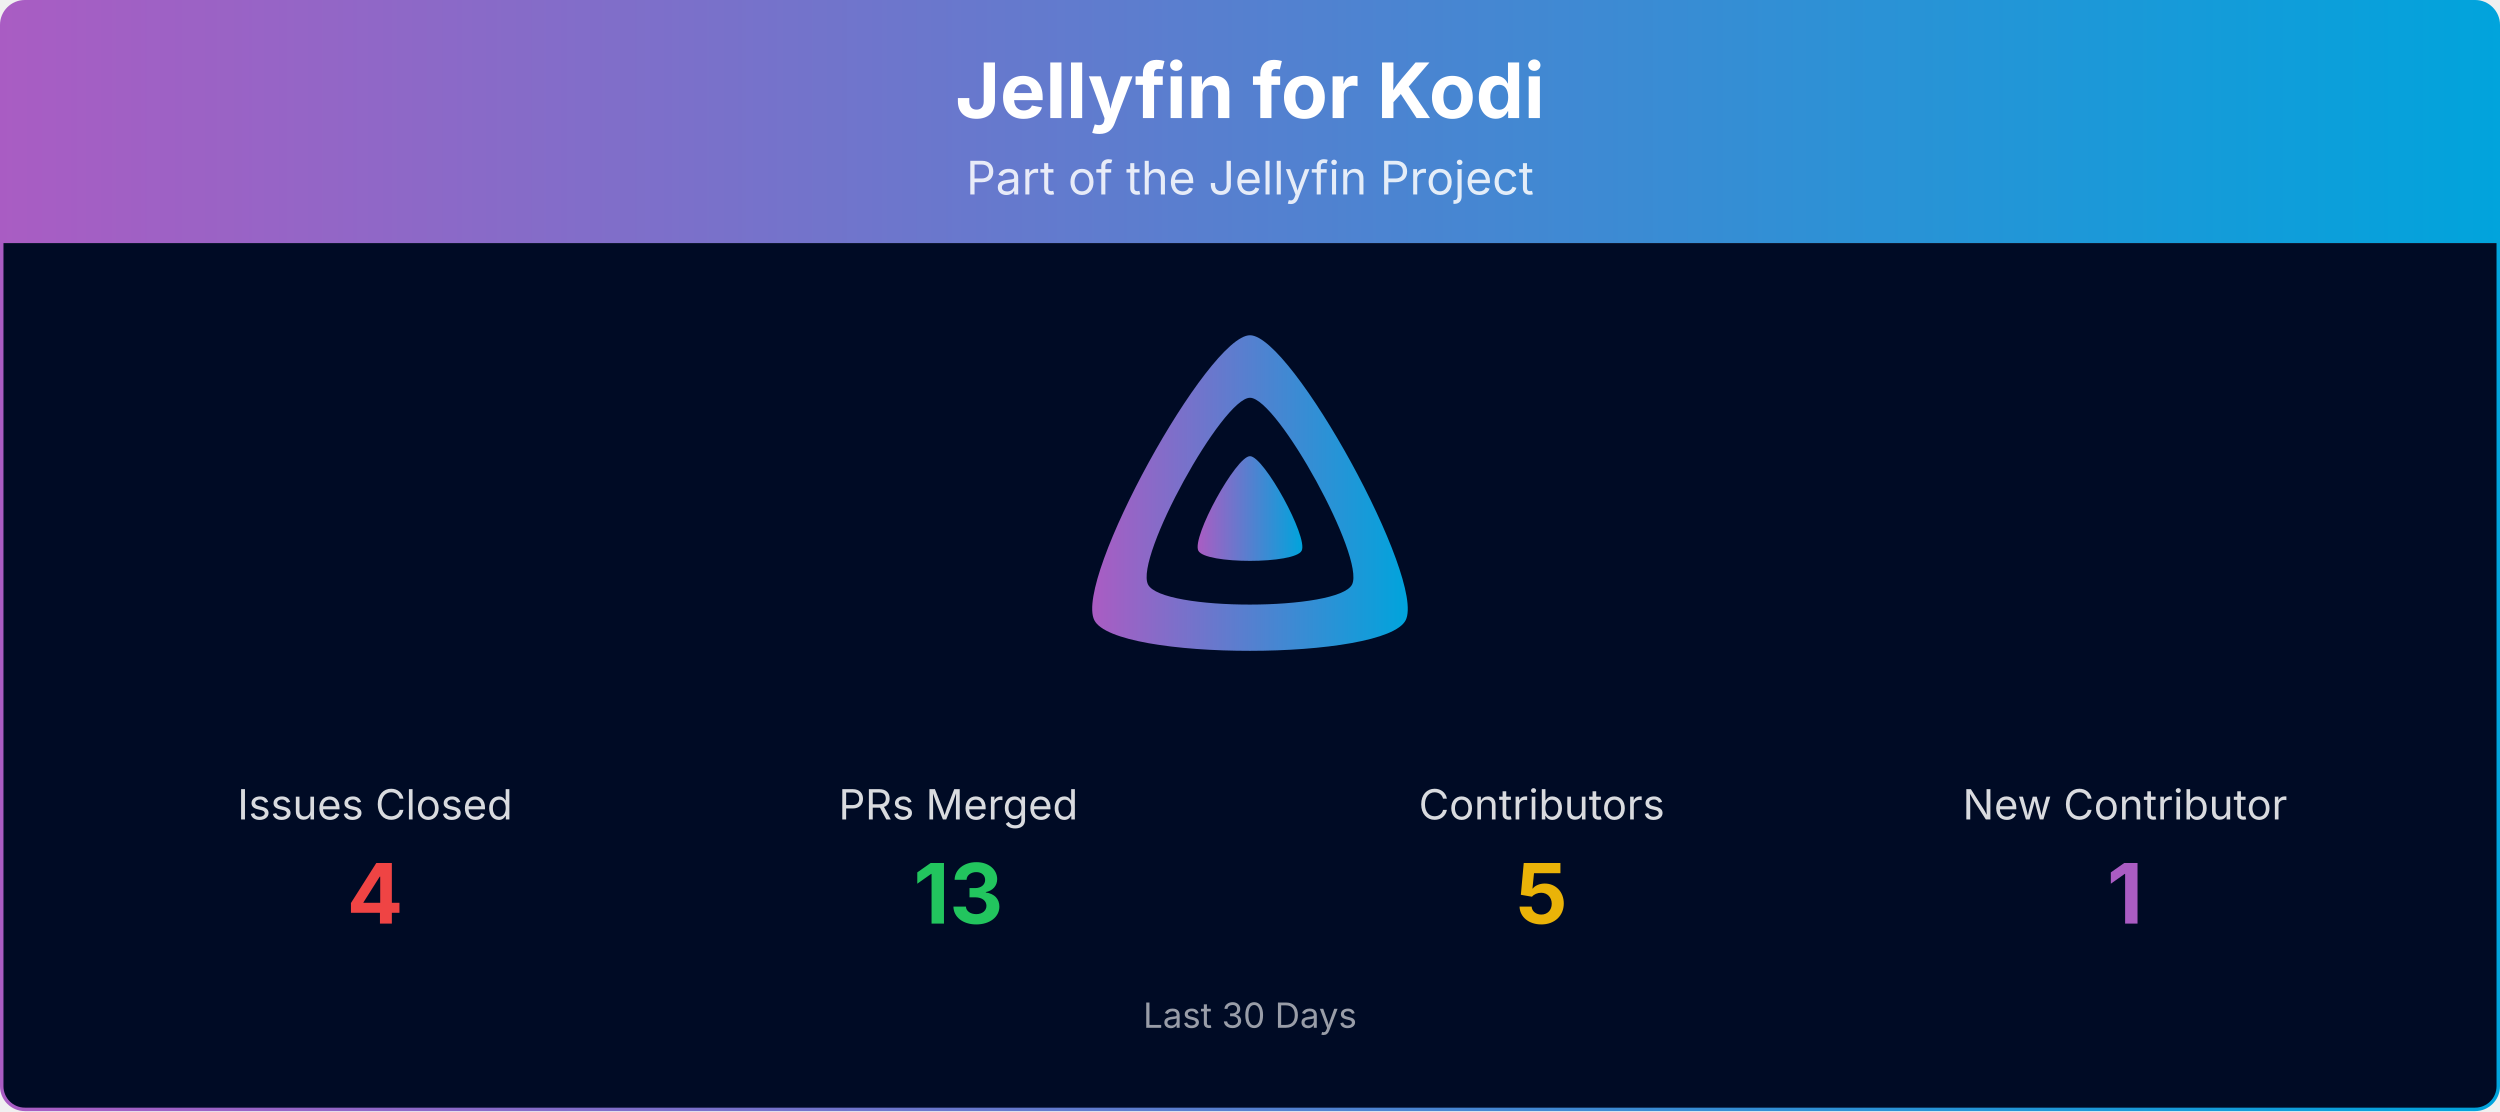
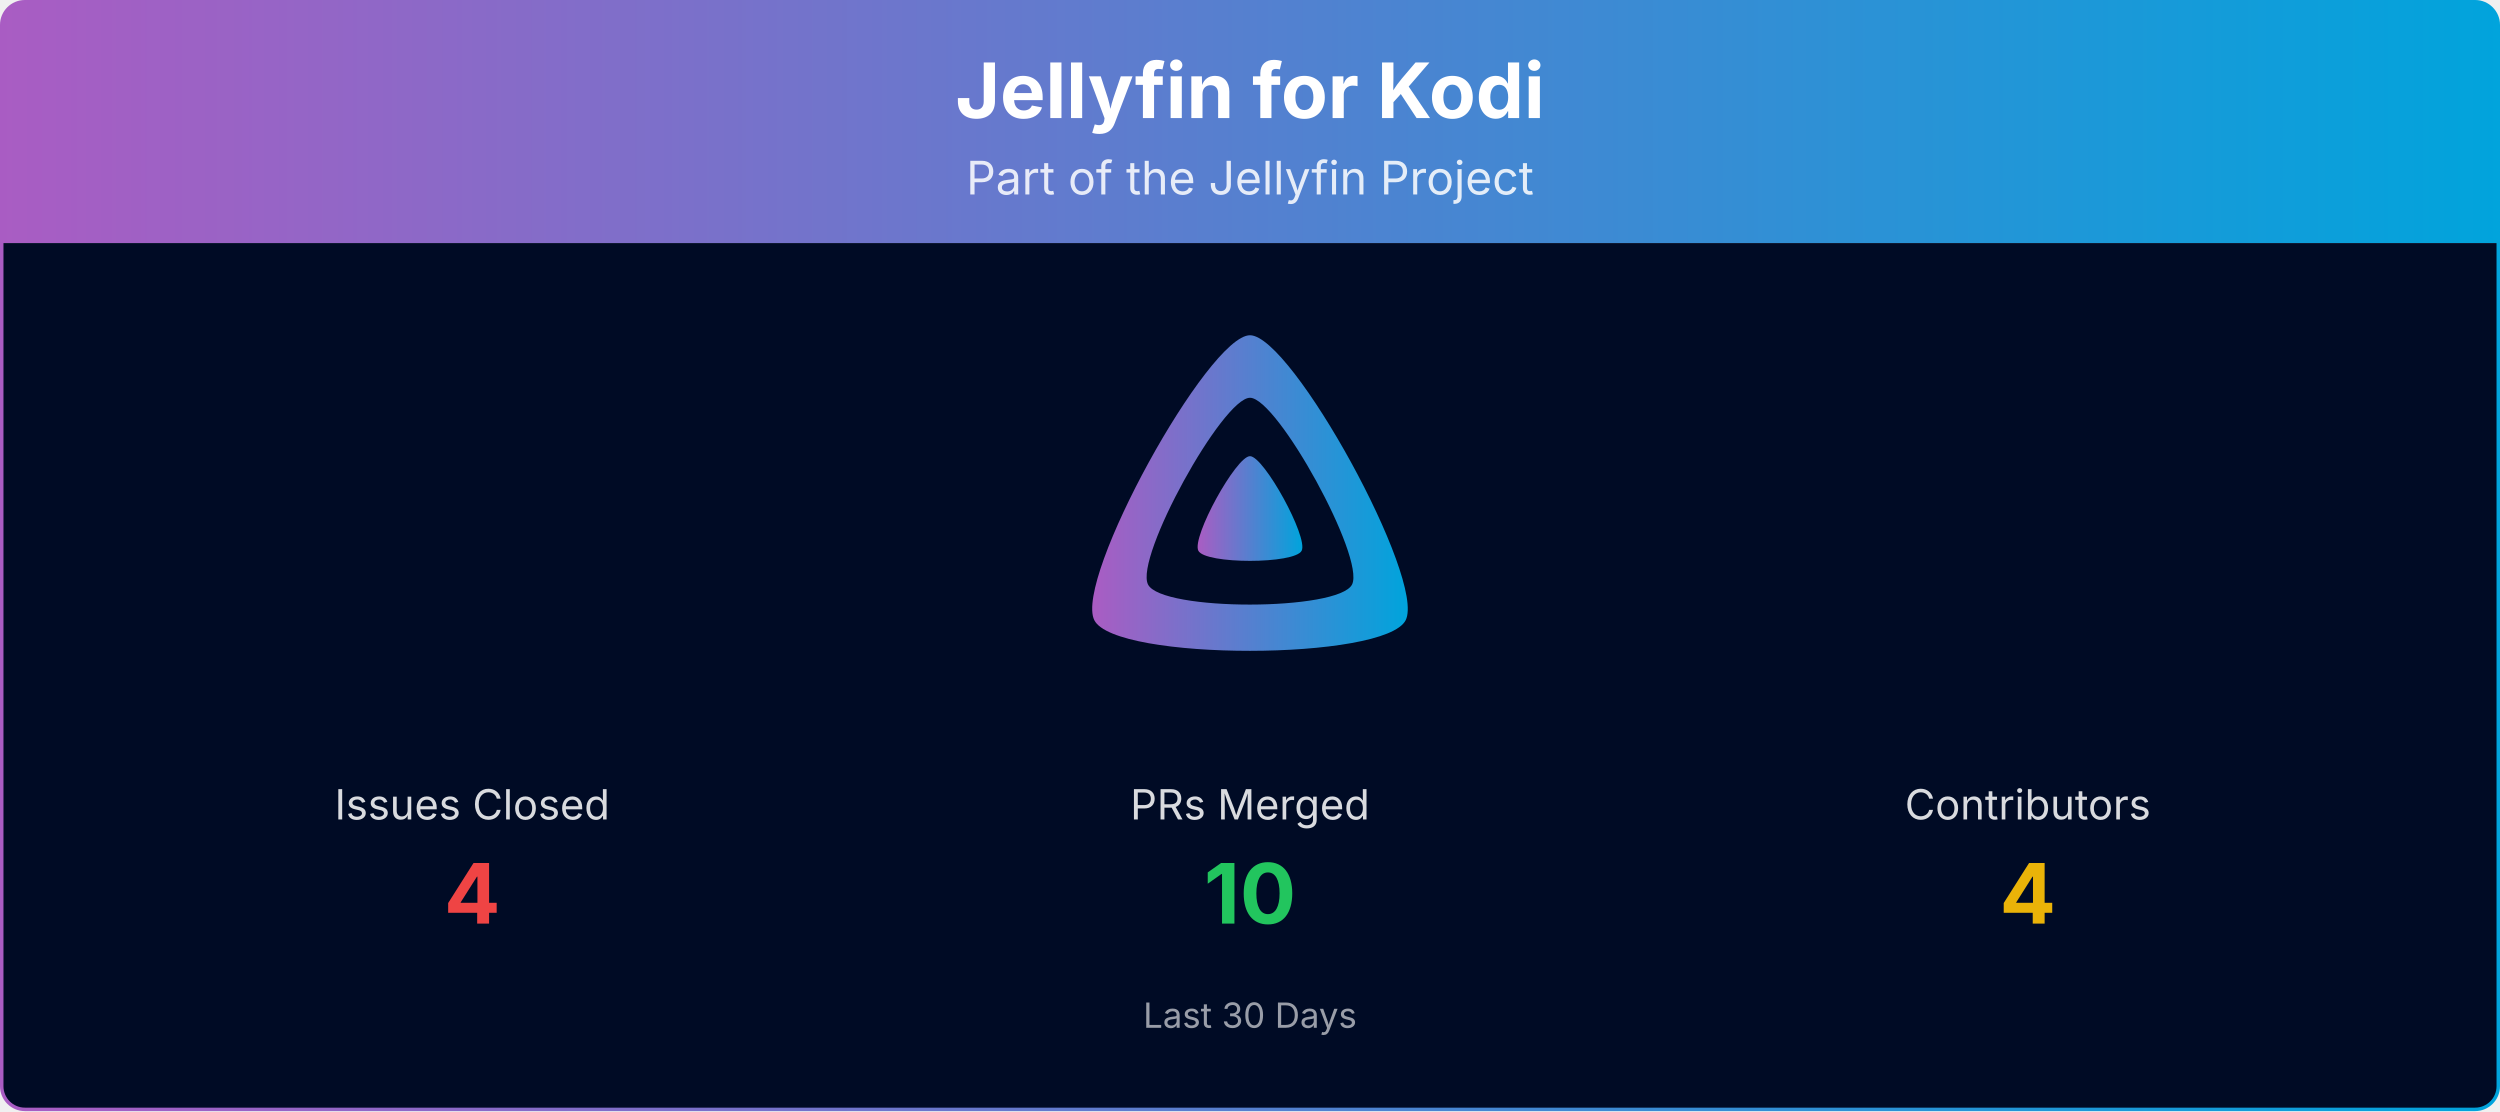
<svg xmlns="http://www.w3.org/2000/svg" viewBox="0 0 1080 480" width="100%" role="img" aria-label="Jellyfin for Kodi">
  <defs>
    <linearGradient id="banner-jellyfin-kodi-grad" x1="0" y1="0" x2="1" y2="0">
      <stop offset="0%" stop-color="#AA5CC3" />
      <stop offset="100%" stop-color="#00A4DC" />
    </linearGradient>
    <clipPath id="banner-jellyfin-kodi-grad-clip">
      <rect x="0.75" y="0.75" width="1078.5" height="478.5" rx="10" ry="10" />
    </clipPath>
  </defs>
  <g clip-path="url(#banner-jellyfin-kodi-grad-clip)">
    <path d="M0.75,10.75 A10.0,10.0 0 0 1 10.75,0.75 L1069.25,0.75 A10.0,10.0 0 0 1 1079.25,10.75 L1079.25,105.00 L0.75,105.00 Z" fill="url(#banner-jellyfin-kodi-grad)" />
    <text x="540.0" y="51" text-anchor="middle" font-size="33" font-weight="700" font-family="Plus Jakarta Sans, system-ui, -apple-system, Segoe UI, sans-serif" fill="#ffffff">Jellyfin for Kodi</text>
    <text x="540.0" y="84" text-anchor="middle" font-size="20" font-family="Plus Jakarta Sans, system-ui, -apple-system, Segoe UI, sans-serif" fill="#ffffff" opacity="0.85">Part of the Jellyfin Project</text>
    <rect x="0.75" y="105" width="1078.5" height="374.25" fill="#000b25" />
    <g transform="translate(465.00,138.00) scale(0.29297)">
      <path fill="url(#banner-jellyfin-kodi-grad)" fill-rule="evenodd" d="M256,23.3c-61.6,0-259.8,359.4-229.6,420.1s429.3,60,459.2,0S317.6,23.3,256,23.3zM406.5,390.8c-19.6,39.3-281.1,39.8-300.9,0s110.1-275.3,150.4-275.3S426.1,351.4,406.5,390.8z" />
      <path fill="url(#banner-jellyfin-kodi-grad)" d="M256,201.6c-20.4,0-86.2,119.3-76.2,139.4s142.5,19.9,152.4,0S276.5,201.6,256,201.6z" />
    </g>
-     <text x="162.0" y="354.0" text-anchor="middle" font-size="18" font-family="Plus Jakarta Sans, system-ui, -apple-system, Segoe UI, sans-serif" fill="#ffffff" opacity="0.85">Issues Closed</text>
-     <text x="162.0" y="399.0" text-anchor="middle" font-size="36" font-weight="700" font-family="Plus Jakarta Sans, system-ui, -apple-system, Segoe UI, sans-serif" fill="#ef4444">4</text>
-     <text x="414.0" y="354.0" text-anchor="middle" font-size="18" font-family="Plus Jakarta Sans, system-ui, -apple-system, Segoe UI, sans-serif" fill="#ffffff" opacity="0.85">PRs Merged</text>
-     <text x="414.0" y="399.0" text-anchor="middle" font-size="36" font-weight="700" font-family="Plus Jakarta Sans, system-ui, -apple-system, Segoe UI, sans-serif" fill="#22c55e">13</text>
-     <text x="666.0" y="354.0" text-anchor="middle" font-size="18" font-family="Plus Jakarta Sans, system-ui, -apple-system, Segoe UI, sans-serif" fill="#ffffff" opacity="0.85">Contributors</text>
-     <text x="666.0" y="399.0" text-anchor="middle" font-size="36" font-weight="700" font-family="Plus Jakarta Sans, system-ui, -apple-system, Segoe UI, sans-serif" fill="#eab308">5</text>
-     <text x="918.0" y="354.0" text-anchor="middle" font-size="18" font-family="Plus Jakarta Sans, system-ui, -apple-system, Segoe UI, sans-serif" fill="#ffffff" opacity="0.85">New Contributor</text>
-     <text x="918.0" y="399.0" text-anchor="middle" font-size="36" font-weight="700" font-family="Plus Jakarta Sans, system-ui, -apple-system, Segoe UI, sans-serif" fill="#AA5CC3">1</text>
+     <text x="204.0" y="354.0" text-anchor="middle" font-size="18" font-family="Plus Jakarta Sans, system-ui, -apple-system, Segoe UI, sans-serif" fill="#ffffff" opacity="0.85">Issues Closed</text>
+     <text x="204.0" y="399.0" text-anchor="middle" font-size="36" font-weight="700" font-family="Plus Jakarta Sans, system-ui, -apple-system, Segoe UI, sans-serif" fill="#ef4444">4</text>
+     <text x="540.0" y="354.0" text-anchor="middle" font-size="18" font-family="Plus Jakarta Sans, system-ui, -apple-system, Segoe UI, sans-serif" fill="#ffffff" opacity="0.85">PRs Merged</text>
+     <text x="540.0" y="399.0" text-anchor="middle" font-size="36" font-weight="700" font-family="Plus Jakarta Sans, system-ui, -apple-system, Segoe UI, sans-serif" fill="#22c55e">10</text>
+     <text x="876.0" y="354.0" text-anchor="middle" font-size="18" font-family="Plus Jakarta Sans, system-ui, -apple-system, Segoe UI, sans-serif" fill="#ffffff" opacity="0.85">Contributors</text>
+     <text x="876.0" y="399.0" text-anchor="middle" font-size="36" font-weight="700" font-family="Plus Jakarta Sans, system-ui, -apple-system, Segoe UI, sans-serif" fill="#eab308">4</text>
    <text x="540.0" y="444.0" text-anchor="middle" font-size="15" font-family="Plus Jakarta Sans, system-ui, -apple-system, Segoe UI, sans-serif" fill="#ffffff" opacity="0.6">Last 30 Days</text>
  </g>
  <rect x="0.75" y="0.75" width="1078.5" height="478.5" rx="10" ry="10" fill="none" stroke="url(#banner-jellyfin-kodi-grad)" stroke-width="1.5" />
</svg>
